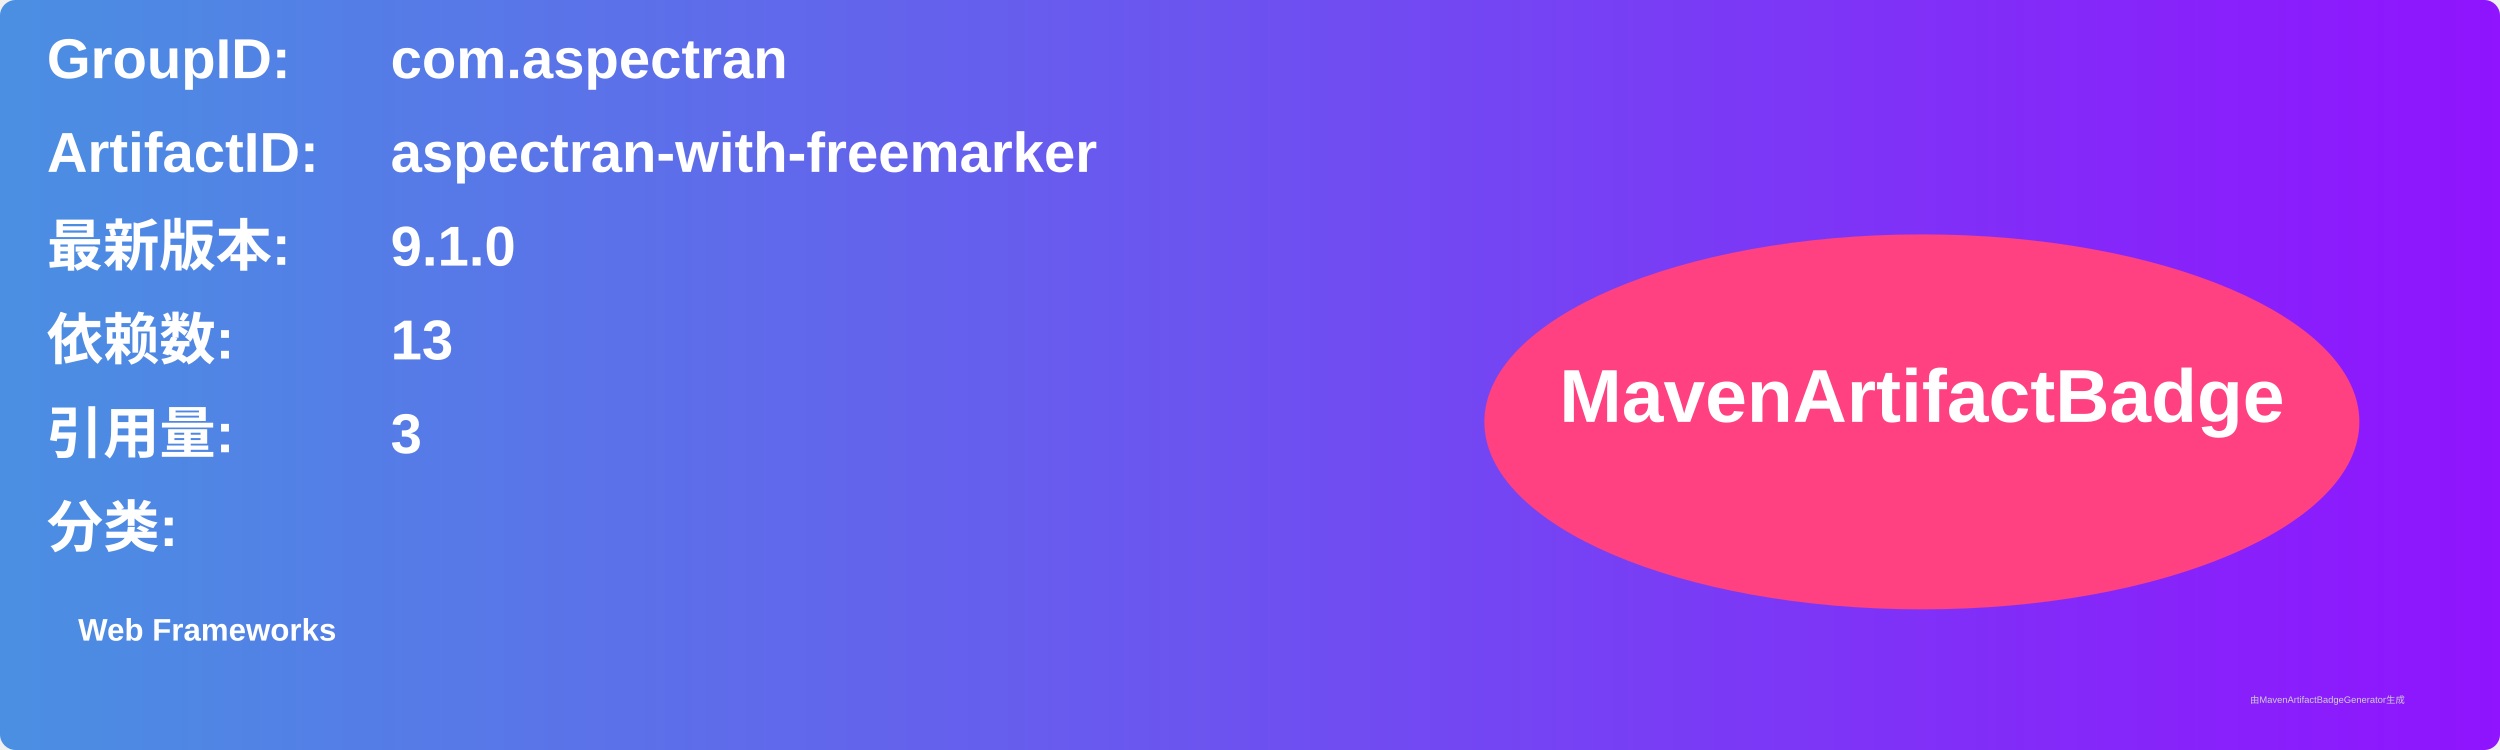
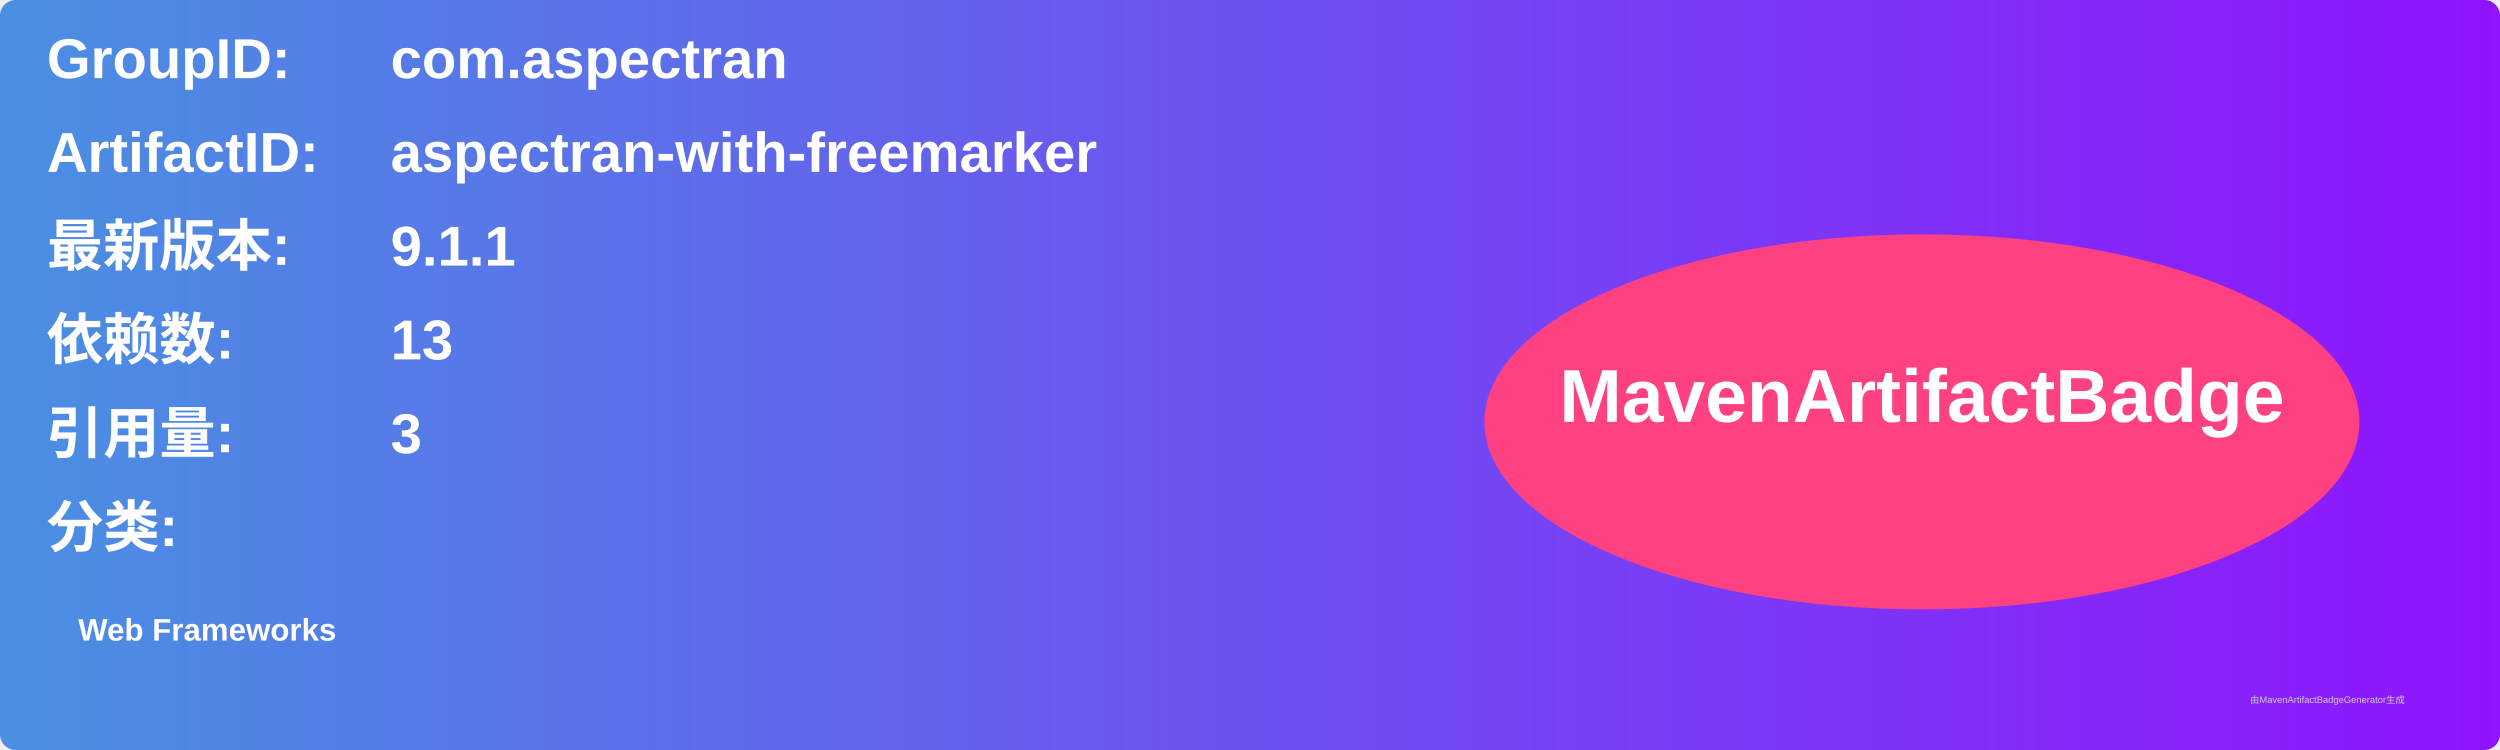
<svg xmlns="http://www.w3.org/2000/svg" width="800" height="240" viewBox="0 0 800 240">
  <linearGradient id="grad" x1="0%" y1="0%" x2="100%" y2="0%">
    <stop offset="0%" stop-color="#4a90e2" />
    <stop offset="100%" stop-color="#9013fe" />
  </linearGradient>
  <rect width="100%" height="100%" rx="5" ry="5" fill="url(#grad)" />
  <g transform="translate(15, 15)">
    <text x="0" y="10" font-family="Arial" font-size="18" fill="white" font-weight="bold" width="260">GroupID:</text>
    <text x="110" y="10" font-family="Arial" font-size="18" fill="white" font-weight="bold" width="460">com.aspectran</text>
    <text x="0" y="40" font-family="Arial" font-size="18" fill="white" font-weight="bold" width="260">ArtifactID:</text>
    <text x="110" y="40" font-family="Arial" font-size="18" fill="white" font-weight="bold" width="460">aspectran-with-freemarker</text>
    <text x="0" y="70" font-family="Arial" font-size="18" fill="white" font-weight="bold">最新版本:</text>
    <text x="110" y="70" font-family="Arial" font-size="18" fill="white" font-weight="bold">
-       <tspan font-weight="bold">9.1.0</tspan>
+       <tspan font-weight="bold">9.1.1</tspan>
    </text>
    <text x="0" y="100" font-family="Arial" font-size="18" fill="white" font-weight="bold">依赖数: </text>
    <text x="110" y="100" font-family="Arial" font-size="18" fill="white">
      <tspan font-weight="bold">13</tspan>
    </text>
    <text x="0" y="130" font-family="Arial" font-size="18" fill="white" font-weight="bold">引用量: </text>
    <text x="110" y="130" font-family="Arial" font-size="18" fill="white">
      <tspan font-weight="bold">3</tspan>
    </text>
    <text x="0" y="160" font-family="Arial" font-size="18" fill="white" font-weight="bold">分类:</text>
    <text x="10" y="190" font-family="Arial" font-size="10" fill="white">
      <tspan font-weight="bold">Web Frameworks</tspan>
    </text>
    <ellipse cx="600" cy="120" rx="140" ry="60" fill="#ff4081" />
    <text x="600" y="120" text-anchor="middle" font-family="Arial" font-size="24" fill="white" font-weight="bold">MavenArtifactBadge</text>
  </g>
  <text x="720" y="225" font-family="Arial" font-size="3" fill="#d0d0d0">由MavenArtifactBadgeGenerator生成</text>
</svg>
